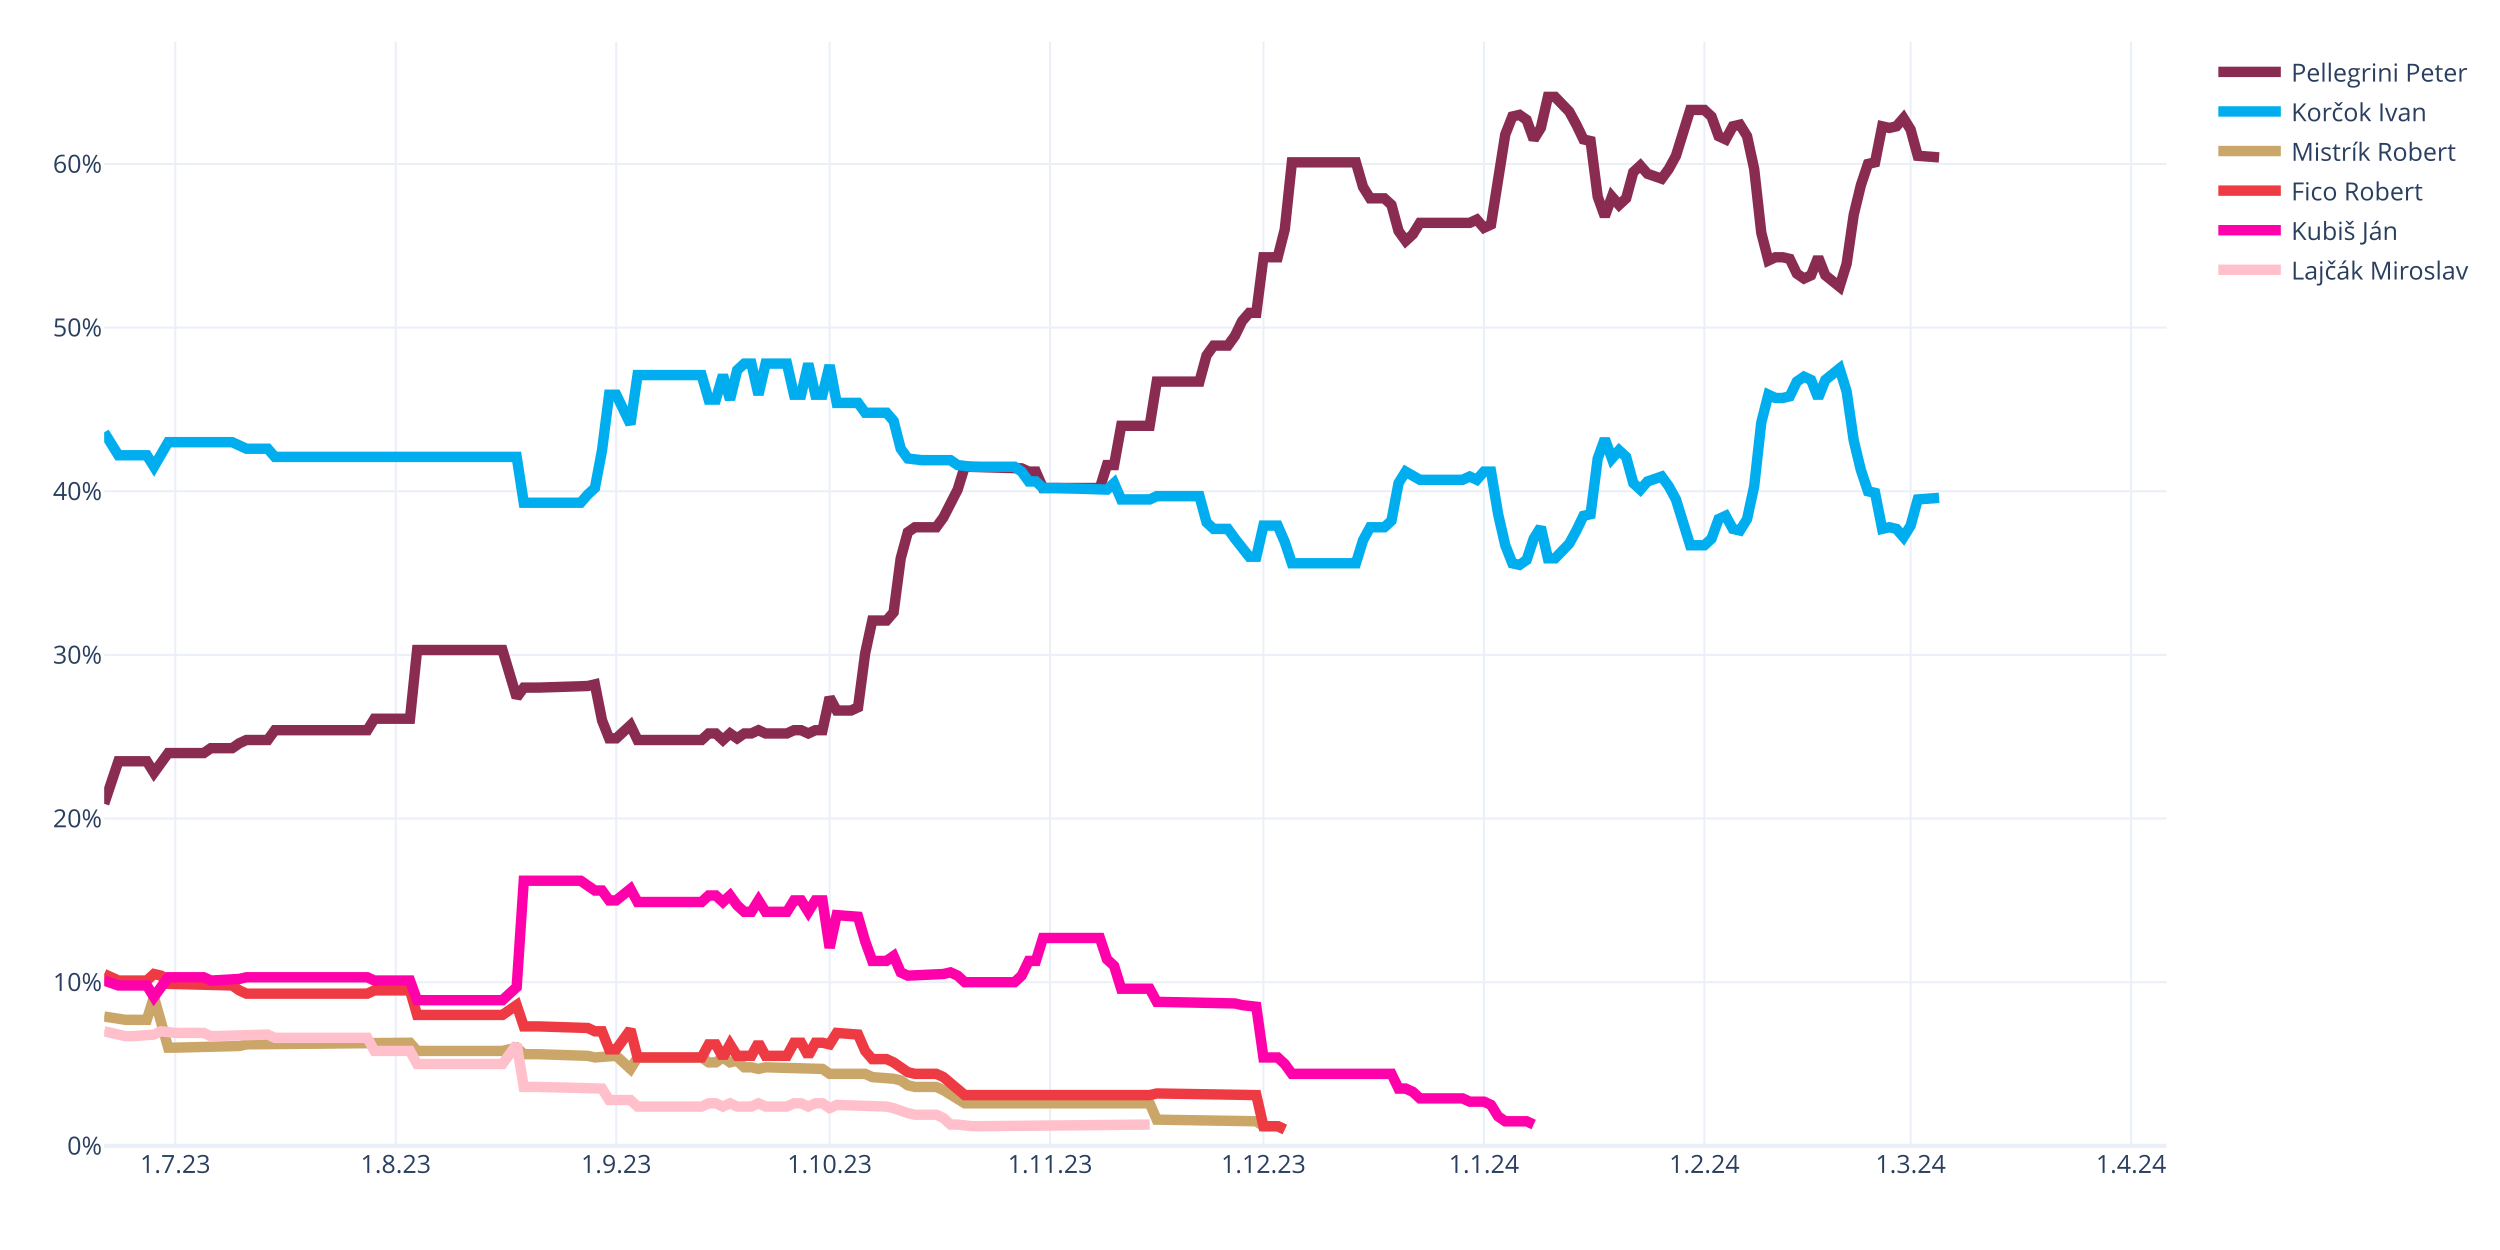
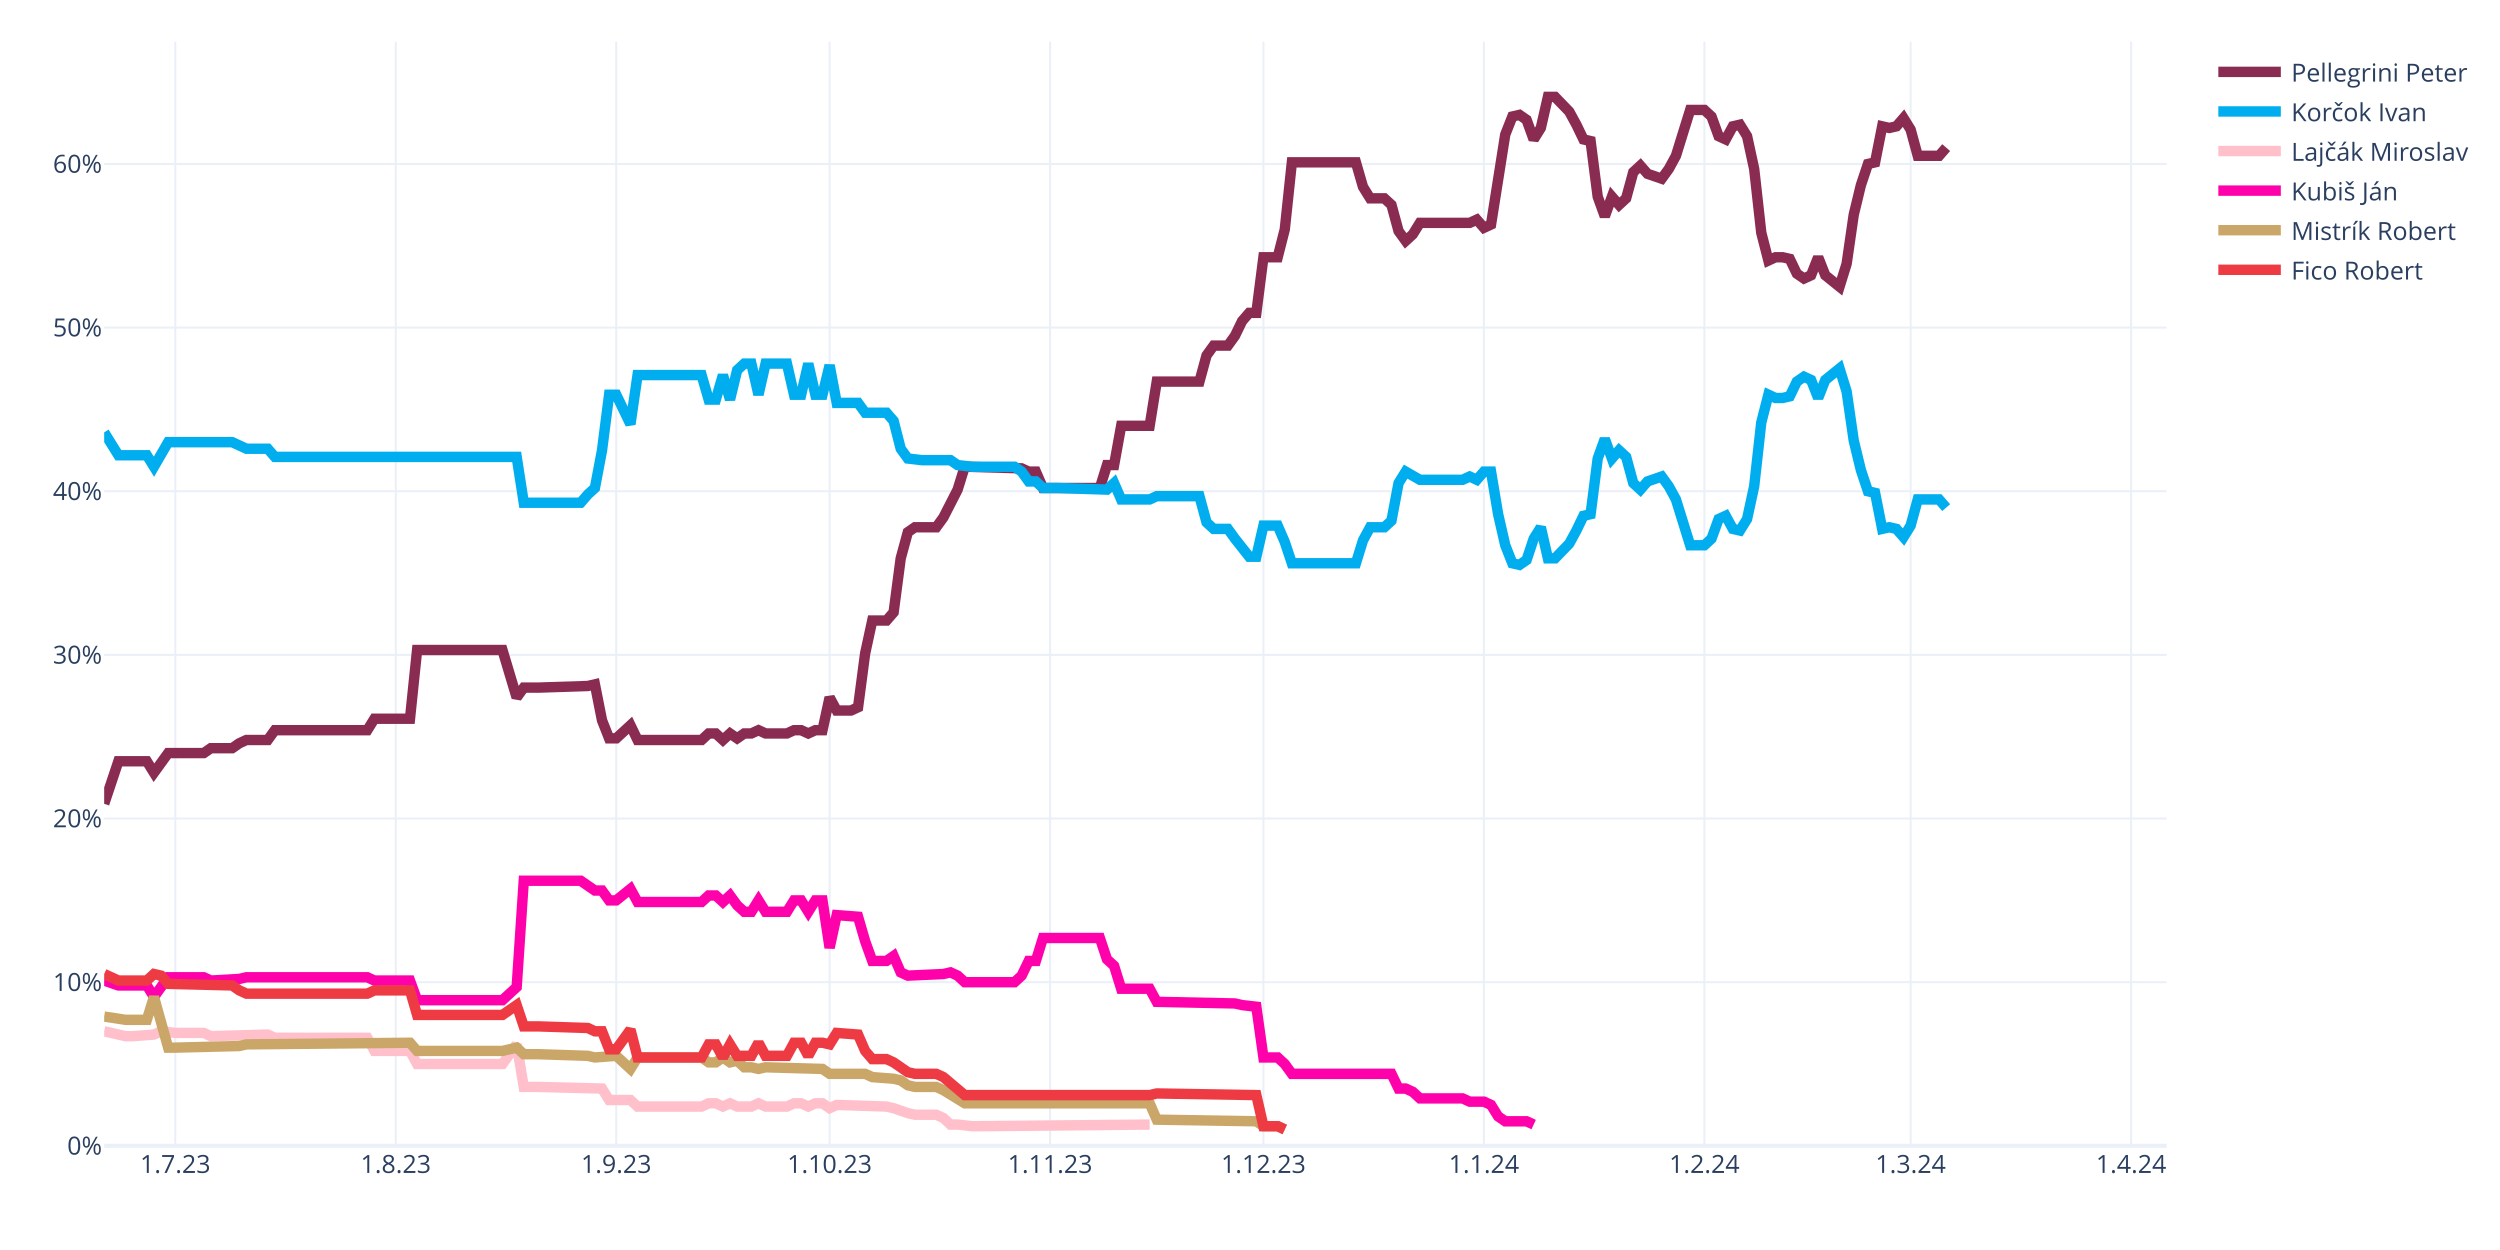
<svg xmlns="http://www.w3.org/2000/svg" class="main-svg" width="1200" height="600" style="" viewBox="0 0 1200 600">
  <rect x="0" y="0" width="1200" height="600" style="fill: rgb(255, 255, 255); fill-opacity: 1;" />
-   <defs id="defs-b02cdc">
+   <defs id="defs-bc480d">
    <g class="clips">
-       <clipPath id="clipb02cdcxyplot" class="plotclip">
+       <clipPath id="clipbc480dxyplot" class="plotclip">
        <rect width="990" height="530" />
      </clipPath>
-       <clipPath class="axesclip" id="clipb02cdcx">
+       <clipPath class="axesclip" id="clipbc480dx">
        <rect x="50" y="0" width="990" height="600" />
      </clipPath>
-       <clipPath class="axesclip" id="clipb02cdcy">
+       <clipPath class="axesclip" id="clipbc480dy">
        <rect x="0" y="20" width="1200" height="530" />
      </clipPath>
-       <clipPath class="axesclip" id="clipb02cdcxy">
+       <clipPath class="axesclip" id="clipbc480dxy">
        <rect x="50" y="20" width="990" height="530" />
      </clipPath>
    </g>
    <g class="gradients" />
    <g class="patterns" />
  </defs>
  <g class="bglayer" />
  <g class="layer-below">
    <g class="imagelayer" />
    <g class="shapelayer" />
  </g>
  <g class="cartesianlayer">
    <g class="subplot xy">
      <g class="layer-subplot">
        <g class="shapelayer" />
        <g class="imagelayer" />
      </g>
      <g class="minor-gridlayer">
        <g class="x" />
        <g class="y" />
      </g>
      <g class="gridlayer">
        <g class="x">
          <path class="xgrid crisp" transform="translate(84.14,0)" d="M0,20v530" style="stroke: rgb(235, 240, 248); stroke-opacity: 1; stroke-width: 1px;" />
          <path class="xgrid crisp" transform="translate(189.97,0)" d="M0,20v530" style="stroke: rgb(235, 240, 248); stroke-opacity: 1; stroke-width: 1px;" />
          <path class="xgrid crisp" transform="translate(295.79,0)" d="M0,20v530" style="stroke: rgb(235, 240, 248); stroke-opacity: 1; stroke-width: 1px;" />
          <path class="xgrid crisp" transform="translate(398.21,0)" d="M0,20v530" style="stroke: rgb(235, 240, 248); stroke-opacity: 1; stroke-width: 1px;" />
          <path class="xgrid crisp" transform="translate(504.03,0)" d="M0,20v530" style="stroke: rgb(235, 240, 248); stroke-opacity: 1; stroke-width: 1px;" />
          <path class="xgrid crisp" transform="translate(606.45,0)" d="M0,20v530" style="stroke: rgb(235, 240, 248); stroke-opacity: 1; stroke-width: 1px;" />
          <path class="xgrid crisp" transform="translate(712.28,0)" d="M0,20v530" style="stroke: rgb(235, 240, 248); stroke-opacity: 1; stroke-width: 1px;" />
          <path class="xgrid crisp" transform="translate(818.1,0)" d="M0,20v530" style="stroke: rgb(235, 240, 248); stroke-opacity: 1; stroke-width: 1px;" />
          <path class="xgrid crisp" transform="translate(917.1,0)" d="M0,20v530" style="stroke: rgb(235, 240, 248); stroke-opacity: 1; stroke-width: 1px;" />
          <path class="xgrid crisp" transform="translate(1022.93,0)" d="M0,20v530" style="stroke: rgb(235, 240, 248); stroke-opacity: 1; stroke-width: 1px;" />
        </g>
        <g class="y">
          <path class="ygrid crisp" transform="translate(0,471.45)" d="M50,0h990" style="stroke: rgb(235, 240, 248); stroke-opacity: 1; stroke-width: 1px;" />
          <path class="ygrid crisp" transform="translate(0,392.9)" d="M50,0h990" style="stroke: rgb(235, 240, 248); stroke-opacity: 1; stroke-width: 1px;" />
          <path class="ygrid crisp" transform="translate(0,314.35)" d="M50,0h990" style="stroke: rgb(235, 240, 248); stroke-opacity: 1; stroke-width: 1px;" />
          <path class="ygrid crisp" transform="translate(0,235.8)" d="M50,0h990" style="stroke: rgb(235, 240, 248); stroke-opacity: 1; stroke-width: 1px;" />
          <path class="ygrid crisp" transform="translate(0,157.25)" d="M50,0h990" style="stroke: rgb(235, 240, 248); stroke-opacity: 1; stroke-width: 1px;" />
          <path class="ygrid crisp" transform="translate(0,78.71)" d="M50,0h990" style="stroke: rgb(235, 240, 248); stroke-opacity: 1; stroke-width: 1px;" />
        </g>
      </g>
      <g class="zerolinelayer">
        <path class="yzl zl crisp" transform="translate(0,550)" d="M50,0h990" style="stroke: rgb(235, 240, 248); stroke-opacity: 1; stroke-width: 2px;" />
      </g>
      <path class="xlines-below" />
      <path class="ylines-below" />
      <g class="overlines-below" />
      <g class="xaxislayer-below" />
      <g class="yaxislayer-below" />
      <g class="overaxes-below" />
-       <g class="plot" transform="translate(50,20)" clip-path="url(#clipb02cdcxyplot)">
+       <g class="plot" transform="translate(50,20)" clip-path="url(#clipbc480dxyplot)">
        <g class="scatterlayer mlayer">
-           <g class="trace scatter trace6abea1" style="stroke-miterlimit: 2; opacity: 1;">
-             <g class="fills" />
-             <g class="errorbars" />
-             <g class="lines">
-               <path class="js-line" d="M0,365.83L6.83,345.41L10.24,345.41L20.48,345.41L23.9,350.91L30.72,341.48L34.14,341.48L47.79,341.48L51.21,339.13L61.45,339.13L64.86,336.77L68.28,335.2L71.69,335.2L78.52,335.2L81.93,330.49L126.31,330.49L129.72,324.99L146.79,324.99L150.21,292L191.17,292L198,314.78L201.41,310.06L208.24,310.06L232.14,309.28L235.55,308.49L238.97,325.77L242.38,334.41L245.79,334.41L249.21,331.27L252.62,328.13L256.03,335.2L286.76,335.2L290.17,332.06L293.59,332.06L297,335.2L300.41,332.06L303.83,334.41L307.24,332.06L310.66,332.06L314.07,330.49L317.48,332.06L327.72,332.06L331.14,330.49L334.55,330.49L337.97,332.06L341.38,330.49L344.79,330.49L348.21,314.78L351.62,321.06L358.45,321.06L361.86,319.49L365.28,293.57L368.69,277.86L375.52,277.86L378.93,273.93L382.34,248.01L385.76,235.44L389.17,233.08L392.59,233.08L399.41,233.08L402.83,228.37L409.66,215.02L413.07,204.02L440.38,204.81L443.79,206.38L447.21,206.38L450.62,214.23L477.93,214.23L481.34,203.24L484.76,203.24L488.17,184.38L501.83,184.38L505.24,163.18L525.72,163.18L529.14,150.61L532.55,145.89L535.97,145.89L539.38,145.89L542.79,141.18L546.21,134.11L549.62,130.18L553.03,130.18L556.45,103.48L563.28,103.48L566.69,90.12L570.1,57.92L573.52,57.92L600.83,57.92L604.24,69.7L607.66,75.2L611.07,75.2L614.48,75.2L617.9,78.34L621.31,90.91L624.72,95.62L628.14,92.48L631.55,86.98L655.45,86.98L658.86,85.41L662.28,89.34L665.69,87.77L672.52,44.57L675.93,35.93L679.34,35.14L682.76,37.5L686.17,46.92L689.59,41.42L693,26.5L696.41,26.5L703.24,33.57L706.66,39.85L710.07,46.92L713.48,47.71L716.9,74.41L720.31,83.84L723.72,74.41L727.14,78.34L730.55,75.2L733.97,62.63L737.38,59.49L740.79,63.42L747.62,65.77L751.03,61.06L754.45,54.78L757.86,43.78L761.28,32.78L764.69,32.78L768.1,32.78L771.52,35.93L774.93,45.35L778.34,46.92L781.76,40.64L785.17,39.85L788.59,45.35L792,61.06L795.41,91.7L798.83,105.05L802.24,103.48L805.66,103.48L809.07,104.26L812.48,111.33L815.9,113.69L819.31,112.12L822.72,103.48L826.14,112.12L832.97,117.62L836.38,106.62L839.79,83.06L843.21,68.92L846.62,58.71L850.03,57.92L853.45,40.64L856.86,41.42L860.28,40.64L863.69,36.71L867.1,42.21L870.52,54.78L880.76,55.56" style="vector-effect: none; fill: none; stroke: rgb(138, 44, 81); stroke-opacity: 1; stroke-width: 5px; opacity: 1;" />
-             </g>
-             <g class="points" />
-             <g class="text" />
-           </g>
-           <g class="trace scatter trace986489" style="stroke-miterlimit: 2; opacity: 1;">
-             <g class="fills" />
-             <g class="errorbars" />
-             <g class="lines">
-               <path class="js-line" d="M0,187.53L6.83,198.52L10.24,198.52L20.48,198.52L23.9,204.02L30.72,192.24L34.14,192.24L61.45,192.24L64.86,193.81L68.28,195.38L71.69,195.38L78.52,195.38L81.93,199.31L198,199.31L201.41,221.3L228.72,221.3L232.14,217.37L235.55,214.23L238.97,196.17L242.38,169.46L245.79,169.46L252.62,183.6L256.03,160.03L286.76,160.03L290.17,171.82L293.59,171.82L297,160.03L300.41,171.82L303.83,157.68L307.24,154.54L310.66,154.54L314.07,169.46L317.48,154.54L327.72,154.54L331.14,169.46L334.55,169.46L337.97,154.54L341.38,169.46L344.79,169.46L348.21,155.32L351.62,173.39L361.86,173.39L365.28,178.1L375.52,178.1L378.93,182.03L382.34,195.38L385.76,200.09L392.59,200.88L396,200.88L406.24,200.88L409.66,203.24L416.48,204.02L419.9,204.02L436.97,204.02L440.38,206.38L443.79,211.09L447.21,211.09L450.62,214.23L457.45,214.23L481.34,215.02L484.76,211.88L488.17,219.73L491.59,219.73L501.83,219.73L505.24,218.16L525.72,218.16L529.14,230.73L532.55,233.87L535.97,233.87L539.38,233.87L542.79,238.58L549.62,247.22L553.03,247.22L556.45,232.3L559.86,232.3L563.28,232.3L566.69,240.15L570.1,250.37L573.52,250.37L600.83,250.37L604.24,239.37L607.66,233.08L611.07,233.08L614.48,233.08L617.9,229.94L621.31,211.88L624.72,206.38L631.55,210.3L634.97,210.3L652.03,210.3L655.45,208.73L658.86,210.3L662.28,206.38L665.69,206.38L669.1,226.8L672.52,241.72L675.93,250.37L679.34,251.15L682.76,248.79L686.17,238.58L689.59,233.08L693,248.01L696.41,248.01L703.24,240.94L706.66,234.66L710.07,227.59L713.48,226.8L716.9,200.09L720.31,190.67L723.72,200.09L727.14,196.17L730.55,199.31L733.97,211.88L737.38,215.02L740.79,211.09L747.62,208.73L751.03,213.45L754.45,219.73L757.86,230.73L761.28,241.72L764.69,241.72L768.1,241.72L771.52,238.58L774.93,229.16L778.34,227.59L781.76,233.87L785.17,234.66L788.59,229.16L792,213.45L795.41,182.81L798.83,169.46L802.24,171.03L805.66,171.03L809.07,170.24L812.48,163.18L815.9,160.82L819.31,162.39L822.72,171.03L826.14,162.39L832.97,156.89L836.38,167.89L839.79,191.45L843.21,205.59L846.62,215.8L850.03,216.59L853.45,233.87L856.86,233.08L860.28,233.87L863.69,237.8L867.1,232.3L870.52,219.73L880.76,218.95" style="vector-effect: none; fill: none; stroke: rgb(0, 174, 239); stroke-opacity: 1; stroke-width: 5px; opacity: 1;" />
-             </g>
-             <g class="points" />
-             <g class="text" />
-           </g>
-           <g class="trace scatter trace2d6061" style="stroke-miterlimit: 2; opacity: 1;">
+           <g class="trace scatter trace1ba8a3" style="stroke-miterlimit: 2; opacity: 1;">
+             <g class="fills" />
+             <g class="errorbars" />
+             <g class="lines">
+               <path class="js-line" d="M0,365.83L6.83,345.41L10.24,345.41L20.48,345.41L23.9,350.91L30.72,341.48L34.14,341.48L47.79,341.48L51.21,339.13L61.45,339.13L64.86,336.77L68.28,335.2L71.69,335.2L78.52,335.2L81.93,330.49L126.31,330.49L129.72,324.99L146.79,324.99L150.21,292L191.17,292L198,314.78L201.41,310.06L208.24,310.06L232.14,309.28L235.55,308.49L238.97,325.77L242.38,334.41L245.79,334.41L249.21,331.27L252.62,328.13L256.03,335.2L286.76,335.2L290.17,332.06L293.59,332.06L297,335.2L300.41,332.06L303.83,334.41L307.24,332.06L310.66,332.06L314.07,330.49L317.48,332.06L327.72,332.06L331.14,330.49L334.55,330.49L337.97,332.06L341.38,330.49L344.79,330.49L348.21,314.78L351.62,321.06L358.45,321.06L361.86,319.49L365.28,293.57L368.69,277.86L375.52,277.86L378.93,273.93L382.34,248.01L385.76,235.44L389.17,233.08L392.59,233.08L399.41,233.08L402.83,228.37L409.66,215.02L413.07,204.02L440.38,204.81L443.79,206.38L447.21,206.38L450.62,214.23L477.93,214.23L481.34,203.24L484.76,203.24L488.17,184.38L501.83,184.38L505.24,163.18L525.72,163.18L529.14,150.61L532.55,145.89L535.97,145.89L539.38,145.89L542.79,141.18L546.21,134.11L549.62,130.18L553.03,130.18L556.45,103.48L563.28,103.48L566.69,90.12L570.1,57.92L573.52,57.92L600.83,57.92L604.24,69.7L607.66,75.2L611.07,75.2L614.48,75.2L617.9,78.34L621.31,90.91L624.72,95.62L628.14,92.48L631.55,86.98L655.45,86.98L658.86,85.41L662.28,89.34L665.69,87.77L672.52,44.57L675.93,35.93L679.34,35.14L682.76,37.5L686.17,46.92L689.59,41.42L693,26.5L696.41,26.5L703.24,33.57L706.66,39.85L710.07,46.92L713.48,47.71L716.9,74.41L720.31,83.84L723.72,74.41L727.14,78.34L730.55,75.2L733.97,62.63L737.38,59.49L740.79,63.42L747.62,65.77L751.03,61.06L754.45,54.78L757.86,43.78L761.28,32.78L764.69,32.78L768.1,32.78L771.52,35.93L774.93,45.35L778.34,46.92L781.76,40.64L785.17,39.85L788.59,45.35L792,61.06L795.41,91.7L798.83,105.05L802.24,103.48L805.66,103.48L809.07,104.26L812.48,111.33L815.9,113.69L819.31,112.12L822.72,103.48L826.14,112.12L832.97,117.62L836.38,106.62L839.79,83.06L843.21,68.92L846.62,58.71L850.03,57.92L853.45,40.64L856.86,41.42L860.28,40.64L863.69,36.71L867.1,42.21L870.52,54.78L880.76,54.78L884.17,50.85" style="vector-effect: none; fill: none; stroke: rgb(138, 44, 81); stroke-opacity: 1; stroke-width: 5px; opacity: 1;" />
+             </g>
+             <g class="points" />
+             <g class="text" />
+           </g>
+           <g class="trace scatter trace12d83b" style="stroke-miterlimit: 2; opacity: 1;">
+             <g class="fills" />
+             <g class="errorbars" />
+             <g class="lines">
+               <path class="js-line" d="M0,187.53L6.83,198.52L10.24,198.52L20.48,198.52L23.9,204.02L30.72,192.24L34.14,192.24L61.45,192.24L64.86,193.81L68.28,195.38L71.69,195.38L78.52,195.38L81.93,199.31L198,199.31L201.41,221.3L228.72,221.3L232.14,217.37L235.55,214.23L238.97,196.17L242.38,169.46L245.79,169.46L252.62,183.6L256.03,160.03L286.76,160.03L290.17,171.82L293.59,171.82L297,160.03L300.41,171.82L303.83,157.68L307.24,154.54L310.66,154.54L314.07,169.46L317.48,154.54L327.72,154.54L331.14,169.46L334.55,169.46L337.97,154.54L341.38,169.46L344.79,169.46L348.21,155.32L351.62,173.39L361.86,173.39L365.28,178.1L375.52,178.1L378.93,182.03L382.34,195.38L385.76,200.09L392.59,200.88L396,200.88L406.24,200.88L409.66,203.24L416.48,204.02L419.9,204.02L436.97,204.02L440.38,206.38L443.79,211.09L447.21,211.09L450.62,214.23L457.45,214.23L481.34,215.02L484.76,211.88L488.17,219.73L491.59,219.73L501.83,219.73L505.24,218.16L525.72,218.16L529.14,230.73L532.55,233.87L535.97,233.87L539.38,233.87L542.79,238.58L549.62,247.22L553.03,247.22L556.45,232.3L559.86,232.3L563.28,232.3L566.69,240.15L570.1,250.37L573.52,250.37L600.83,250.37L604.24,239.37L607.66,233.08L611.07,233.08L614.48,233.08L617.9,229.94L621.31,211.88L624.72,206.38L631.55,210.3L634.97,210.3L652.03,210.3L655.45,208.73L658.86,210.3L662.28,206.38L665.69,206.38L669.1,226.8L672.52,241.72L675.93,250.37L679.34,251.15L682.76,248.79L686.17,238.58L689.59,233.08L693,248.01L696.41,248.01L703.24,240.94L706.66,234.66L710.07,227.59L713.48,226.8L716.9,200.09L720.31,190.67L723.72,200.09L727.14,196.17L730.55,199.31L733.97,211.88L737.38,215.02L740.79,211.09L747.62,208.73L751.03,213.45L754.45,219.73L757.86,230.73L761.28,241.72L764.69,241.72L768.1,241.72L771.52,238.58L774.93,229.16L778.34,227.59L781.76,233.87L785.17,234.66L788.59,229.16L792,213.45L795.41,182.81L798.83,169.46L802.24,171.03L805.66,171.03L809.07,170.24L812.48,163.18L815.9,160.82L819.31,162.39L822.72,171.03L826.14,162.39L832.97,156.89L836.38,167.89L839.79,191.45L843.21,205.59L846.62,215.8L850.03,216.59L853.45,233.87L856.86,233.08L860.28,233.87L863.69,237.8L867.1,232.3L870.52,219.73L880.76,219.73L884.17,223.66" style="vector-effect: none; fill: none; stroke: rgb(0, 174, 239); stroke-opacity: 1; stroke-width: 5px; opacity: 1;" />
+             </g>
+             <g class="points" />
+             <g class="text" />
+           </g>
+           <g class="trace scatter tracebf2d0e" style="stroke-miterlimit: 2; opacity: 1;">
+             <g class="fills" />
+             <g class="errorbars" />
+             <g class="lines">
+               <path class="js-line" d="M0,475.02L10.24,477.37L13.66,477.37L23.9,476.59L27.31,475.02L34.14,475.8L37.55,475.8L47.79,475.8L51.21,477.37L78.52,476.59L81.93,478.16L126.31,478.16L129.72,484.44L146.79,484.44L150.21,490.73L191.17,490.73L198,481.3L201.41,501.72L208.24,501.72L238.97,502.51L242.38,508.01L252.62,508.01L256.03,511.15L286.76,511.15L290.17,509.58L293.59,509.58L297,511.15L300.41,509.58L303.83,511.15L310.66,511.15L314.07,509.58L317.48,511.15L320.9,511.15L327.72,511.15L331.14,509.58L334.55,509.58L337.97,511.15L341.38,509.58L344.79,509.58L348.21,511.93L351.62,510.36L375.52,511.15L378.93,511.93L385.76,514.29L389.17,515.08L399.41,515.08L402.83,516.65L406.24,519.79L409.66,519.79L416.48,520.57L419.9,520.57L501.83,519.79" style="vector-effect: none; fill: none; stroke: rgb(255, 192, 203); stroke-opacity: 1; stroke-width: 5px; opacity: 1;" />
+             </g>
+             <g class="points" />
+             <g class="text" />
+           </g>
+           <g class="trace scatter trace7a682d" style="stroke-miterlimit: 2; opacity: 1;">
+             <g class="fills" />
+             <g class="errorbars" />
+             <g class="lines">
+               <path class="js-line" d="M0,450.67L6.83,453.02L10.24,453.02L20.48,453.02L23.9,458.52L30.72,449.09L34.14,449.09L47.79,449.09L51.21,450.67L64.86,449.88L68.28,449.09L126.31,449.09L129.72,450.67L146.79,450.67L150.21,460.09L191.17,460.09L198,453.81L201.41,402.75L208.24,402.75L228.72,402.75L232.14,405.11L235.55,407.46L238.97,407.46L242.38,412.18L245.79,412.18L252.62,406.68L256.03,412.96L286.76,412.96L290.17,409.82L293.59,409.82L297,412.96L300.41,409.82L303.83,414.53L307.24,417.67L310.66,417.67L314.07,412.18L317.48,417.67L327.72,417.67L331.14,412.18L334.55,412.18L337.97,417.67L341.38,412.18L344.79,412.18L348.21,434.96L351.62,419.25L361.86,420.03L365.28,431.81L368.69,441.24L372.1,441.24L375.52,441.24L378.93,438.88L382.34,446.74L385.76,448.31L402.83,447.52L406.24,446.74L409.66,448.31L413.07,451.45L436.97,451.45L440.38,448.31L443.79,441.24L447.21,441.24L450.62,430.24L457.45,430.24L477.93,430.24L481.34,440.45L484.76,443.6L488.17,454.59L501.83,454.59L505.24,460.88L542.79,461.66L546.21,462.45L553.03,463.23L556.45,487.58L563.28,487.58L566.69,490.73L570.1,495.44L573.52,495.44L617.9,495.44L621.31,502.51L624.72,502.51L628.14,504.08L631.55,507.22L634.97,507.22L652.03,507.22L655.45,508.79L662.28,508.79L665.69,510.36L669.1,515.86L672.52,518.22L682.76,518.22L686.17,519.79" style="vector-effect: none; fill: none; stroke: rgb(255, 1, 170); stroke-opacity: 1; stroke-width: 5px; opacity: 1;" />
+             </g>
+             <g class="points" />
+             <g class="text" />
+           </g>
+           <g class="trace scatter trace941334" style="stroke-miterlimit: 2; opacity: 1;">
            <g class="fills" />
            <g class="errorbars" />
            <g class="lines">
              <path class="js-line" d="M0,467.95L10.24,469.52L13.66,469.52L20.48,469.52L23.9,458.52L30.72,482.87L34.14,482.87L64.86,482.09L68.28,481.3L146.79,480.51L150.21,484.44L191.17,484.44L198,482.87L201.41,486.01L208.24,486.01L232.14,486.8L235.55,487.58L245.79,486.8L249.21,489.94L252.62,493.08L256.03,487.58L286.76,487.58L290.17,489.94L293.59,489.94L297,487.58L300.41,489.94L303.83,489.15L307.24,492.3L310.66,492.3L314.07,493.08L317.48,492.3L344.79,493.08L348.21,495.44L365.28,495.44L368.69,497.01L378.93,497.79L382.34,498.58L385.76,500.94L389.17,501.72L399.41,501.72L402.83,503.29L413.07,509.58L416.48,509.58L501.83,509.58L505.24,517.43L553.03,518.22L556.45,520.57L563.28,520.57L566.69,522.15" style="vector-effect: none; fill: none; stroke: rgb(202, 166, 105); stroke-opacity: 1; stroke-width: 5px; opacity: 1;" />
            </g>
            <g class="points" />
            <g class="text" />
          </g>
-           <g class="trace scatter trace5fc1d8" style="stroke-miterlimit: 2; opacity: 1;">
+           <g class="trace scatter trace47c512" style="stroke-miterlimit: 2; opacity: 1;">
            <g class="fills" />
            <g class="errorbars" />
            <g class="lines">
              <path class="js-line" d="M0,447.52L6.83,450.67L10.24,450.67L20.48,450.67L23.9,447.52L27.31,448.31L30.72,452.24L61.45,453.02L64.86,455.38L68.28,456.95L71.69,456.95L126.31,456.95L129.72,455.38L146.79,455.38L150.21,467.16L191.17,467.16L198,462.45L201.41,472.66L208.24,472.66L232.14,473.44L235.55,475.02L238.97,475.02L242.38,483.66L245.79,483.66L249.21,478.94L252.62,474.23L256.03,487.58L286.76,487.58L290.17,481.3L293.59,481.3L297,487.58L300.41,481.3L303.83,486.8L310.66,486.8L314.07,480.51L317.48,486.8L320.9,486.8L327.72,486.8L331.14,480.51L334.55,480.51L337.97,486.8L341.38,480.51L344.79,480.51L348.21,481.3L351.62,475.8L361.86,476.59L365.28,484.44L368.69,488.37L372.1,488.37L375.52,488.37L378.93,489.94L385.76,494.65L389.17,495.44L399.41,495.44L402.83,497.01L413.07,505.65L416.48,505.65L501.83,505.65L505.24,504.86L553.03,505.65L556.45,520.57L563.28,520.57L566.69,522.15" style="vector-effect: none; fill: none; stroke: rgb(238, 58, 67); stroke-opacity: 1; stroke-width: 5px; opacity: 1;" />
-             </g>
-             <g class="points" />
-             <g class="text" />
-           </g>
-           <g class="trace scatter trace536409" style="stroke-miterlimit: 2; opacity: 1;">
-             <g class="fills" />
-             <g class="errorbars" />
-             <g class="lines">
-               <path class="js-line" d="M0,450.67L6.83,453.02L10.24,453.02L20.48,453.02L23.9,458.52L30.72,449.09L34.14,449.09L47.79,449.09L51.21,450.67L64.86,449.88L68.28,449.09L126.31,449.09L129.72,450.67L146.79,450.67L150.21,460.09L191.17,460.09L198,453.81L201.41,402.75L208.24,402.75L228.72,402.75L232.14,405.11L235.55,407.46L238.97,407.46L242.38,412.18L245.79,412.18L252.62,406.68L256.03,412.96L286.76,412.96L290.17,409.82L293.59,409.82L297,412.96L300.41,409.82L303.83,414.53L307.24,417.67L310.66,417.67L314.07,412.18L317.48,417.67L327.72,417.67L331.14,412.18L334.55,412.18L337.97,417.67L341.38,412.18L344.79,412.18L348.21,434.96L351.62,419.25L361.86,420.03L365.28,431.81L368.69,441.24L372.1,441.24L375.52,441.24L378.93,438.88L382.34,446.74L385.76,448.31L402.83,447.52L406.24,446.74L409.66,448.31L413.07,451.45L436.97,451.45L440.38,448.31L443.79,441.24L447.21,441.24L450.62,430.24L457.45,430.24L477.93,430.24L481.34,440.45L484.76,443.6L488.17,454.59L501.83,454.59L505.24,460.88L542.79,461.66L546.21,462.45L553.03,463.23L556.45,487.58L563.28,487.58L566.69,490.73L570.1,495.44L573.52,495.44L617.9,495.44L621.31,502.51L624.72,502.51L628.14,504.08L631.55,507.22L634.97,507.22L652.03,507.22L655.45,508.79L662.28,508.79L665.69,510.36L669.1,515.86L672.52,518.22L682.76,518.22L686.17,519.79" style="vector-effect: none; fill: none; stroke: rgb(255, 1, 170); stroke-opacity: 1; stroke-width: 5px; opacity: 1;" />
-             </g>
-             <g class="points" />
-             <g class="text" />
-           </g>
-           <g class="trace scatter tracec137e7" style="stroke-miterlimit: 2; opacity: 1;">
-             <g class="fills" />
-             <g class="errorbars" />
-             <g class="lines">
-               <path class="js-line" d="M0,475.02L10.24,477.37L13.66,477.37L23.9,476.59L27.31,475.02L34.14,475.8L37.55,475.8L47.79,475.8L51.21,477.37L78.52,476.59L81.93,478.16L126.31,478.16L129.72,484.44L146.79,484.44L150.21,490.73L191.17,490.73L198,481.3L201.41,501.72L208.24,501.72L238.97,502.51L242.38,508.01L252.62,508.01L256.03,511.15L286.76,511.15L290.17,509.58L293.59,509.58L297,511.15L300.41,509.58L303.83,511.15L310.66,511.15L314.07,509.58L317.48,511.15L320.9,511.15L327.72,511.15L331.14,509.58L334.55,509.58L337.97,511.15L341.38,509.58L344.79,509.58L348.21,511.93L351.62,510.36L375.52,511.15L378.93,511.93L385.76,514.29L389.17,515.08L399.41,515.08L402.83,516.65L406.24,519.79L409.66,519.79L416.48,520.57L419.9,520.57L501.83,519.79" style="vector-effect: none; fill: none; stroke: rgb(255, 192, 203); stroke-opacity: 1; stroke-width: 5px; opacity: 1;" />
            </g>
            <g class="points" />
            <g class="text" />
          </g>
        </g>
      </g>
      <g class="overplot" />
      <path class="xlines-above crisp" d="M0,0" style="fill: none;" />
      <path class="ylines-above crisp" d="M0,0" style="fill: none;" />
      <g class="overlines-above" />
      <g class="xaxislayer-above">
        <g class="xtick">
          <text text-anchor="middle" x="0" y="563" transform="translate(84.14,0)" style="font-family: 'Open Sans', verdana, arial, sans-serif; font-size: 12px; fill: rgb(42, 63, 95); fill-opacity: 1; white-space: pre; opacity: 1;">1.7.23</text>
        </g>
        <g class="xtick">
          <text text-anchor="middle" x="0" y="563" style="font-family: 'Open Sans', verdana, arial, sans-serif; font-size: 12px; fill: rgb(42, 63, 95); fill-opacity: 1; white-space: pre; opacity: 1;" transform="translate(189.97,0)">1.8.23</text>
        </g>
        <g class="xtick">
          <text text-anchor="middle" x="0" y="563" style="font-family: 'Open Sans', verdana, arial, sans-serif; font-size: 12px; fill: rgb(42, 63, 95); fill-opacity: 1; white-space: pre; opacity: 1;" transform="translate(295.79,0)">1.9.23</text>
        </g>
        <g class="xtick">
          <text text-anchor="middle" x="0" y="563" style="font-family: 'Open Sans', verdana, arial, sans-serif; font-size: 12px; fill: rgb(42, 63, 95); fill-opacity: 1; white-space: pre; opacity: 1;" transform="translate(398.21,0)">1.10.23</text>
        </g>
        <g class="xtick">
          <text text-anchor="middle" x="0" y="563" style="font-family: 'Open Sans', verdana, arial, sans-serif; font-size: 12px; fill: rgb(42, 63, 95); fill-opacity: 1; white-space: pre; opacity: 1;" transform="translate(504.03,0)">1.11.23</text>
        </g>
        <g class="xtick">
          <text text-anchor="middle" x="0" y="563" style="font-family: 'Open Sans', verdana, arial, sans-serif; font-size: 12px; fill: rgb(42, 63, 95); fill-opacity: 1; white-space: pre; opacity: 1;" transform="translate(606.45,0)">1.12.23</text>
        </g>
        <g class="xtick">
          <text text-anchor="middle" x="0" y="563" style="font-family: 'Open Sans', verdana, arial, sans-serif; font-size: 12px; fill: rgb(42, 63, 95); fill-opacity: 1; white-space: pre; opacity: 1;" transform="translate(712.28,0)">1.1.24</text>
        </g>
        <g class="xtick">
          <text text-anchor="middle" x="0" y="563" style="font-family: 'Open Sans', verdana, arial, sans-serif; font-size: 12px; fill: rgb(42, 63, 95); fill-opacity: 1; white-space: pre; opacity: 1;" transform="translate(818.1,0)">1.2.24</text>
        </g>
        <g class="xtick">
          <text text-anchor="middle" x="0" y="563" style="font-family: 'Open Sans', verdana, arial, sans-serif; font-size: 12px; fill: rgb(42, 63, 95); fill-opacity: 1; white-space: pre; opacity: 1;" transform="translate(917.1,0)">1.3.24</text>
        </g>
        <g class="xtick">
          <text text-anchor="middle" x="0" y="563" style="font-family: 'Open Sans', verdana, arial, sans-serif; font-size: 12px; fill: rgb(42, 63, 95); fill-opacity: 1; white-space: pre; opacity: 1;" transform="translate(1022.93,0)">1.4.24</text>
        </g>
      </g>
      <g class="yaxislayer-above">
        <g class="ytick">
          <text text-anchor="end" x="49" y="4.2" transform="translate(0,550)" style="font-family: 'Open Sans', verdana, arial, sans-serif; font-size: 12px; fill: rgb(42, 63, 95); fill-opacity: 1; white-space: pre; opacity: 1;">0%</text>
        </g>
        <g class="ytick">
          <text text-anchor="end" x="49" y="4.2" style="font-family: 'Open Sans', verdana, arial, sans-serif; font-size: 12px; fill: rgb(42, 63, 95); fill-opacity: 1; white-space: pre; opacity: 1;" transform="translate(0,471.45)">10%</text>
        </g>
        <g class="ytick">
          <text text-anchor="end" x="49" y="4.2" style="font-family: 'Open Sans', verdana, arial, sans-serif; font-size: 12px; fill: rgb(42, 63, 95); fill-opacity: 1; white-space: pre; opacity: 1;" transform="translate(0,392.9)">20%</text>
        </g>
        <g class="ytick">
          <text text-anchor="end" x="49" y="4.2" style="font-family: 'Open Sans', verdana, arial, sans-serif; font-size: 12px; fill: rgb(42, 63, 95); fill-opacity: 1; white-space: pre; opacity: 1;" transform="translate(0,314.35)">30%</text>
        </g>
        <g class="ytick">
          <text text-anchor="end" x="49" y="4.2" style="font-family: 'Open Sans', verdana, arial, sans-serif; font-size: 12px; fill: rgb(42, 63, 95); fill-opacity: 1; white-space: pre; opacity: 1;" transform="translate(0,235.8)">40%</text>
        </g>
        <g class="ytick">
          <text text-anchor="end" x="49" y="4.2" style="font-family: 'Open Sans', verdana, arial, sans-serif; font-size: 12px; fill: rgb(42, 63, 95); fill-opacity: 1; white-space: pre; opacity: 1;" transform="translate(0,157.25)">50%</text>
        </g>
        <g class="ytick">
          <text text-anchor="end" x="49" y="4.2" style="font-family: 'Open Sans', verdana, arial, sans-serif; font-size: 12px; fill: rgb(42, 63, 95); fill-opacity: 1; white-space: pre; opacity: 1;" transform="translate(0,78.71)">60%</text>
        </g>
      </g>
      <g class="overaxes-above" />
    </g>
  </g>
  <g class="polarlayer" />
  <g class="smithlayer" />
  <g class="ternarylayer" />
  <g class="geolayer" />
  <g class="funnelarealayer" />
  <g class="pielayer" />
  <g class="iciclelayer" />
  <g class="treemaplayer" />
  <g class="sunburstlayer" />
  <g class="glimages" />
-   <defs id="topdefs-b02cdc">
+   <defs id="topdefs-bc480d">
    <g class="clips" />
-     <clipPath id="legendb02cdc">
+     <clipPath id="legendbc480d">
      <rect width="128" height="124" x="0" y="0" />
    </clipPath>
  </defs>
  <g class="layer-above">
    <g class="imagelayer" />
    <g class="shapelayer" />
  </g>
  <g class="infolayer">
    <g class="legend" pointer-events="all" transform="translate(1059.8,20)">
      <rect class="bg" shape-rendering="crispEdges" style="stroke: rgb(68, 68, 68); stroke-opacity: 1; fill: rgb(255, 255, 255); fill-opacity: 1; stroke-width: 0px;" width="128" height="124" x="0" y="0" />
-       <g class="scrollbox" transform="" clip-path="url(#legendb02cdc)">
+       <g class="scrollbox" transform="" clip-path="url(#legendbc480d)">
        <g class="groups">
          <g class="traces" transform="translate(0,14.5)" style="opacity: 1;">
            <text class="legendtext" text-anchor="start" x="40" y="4.68" style="font-family: 'Open Sans', verdana, arial, sans-serif; font-size: 12px; fill: rgb(42, 63, 95); fill-opacity: 1; white-space: pre;">Pellegrini Peter</text>
            <g class="layers" style="opacity: 1;">
              <g class="legendfill" />
              <g class="legendlines">
                <path class="js-line" d="M5,0h30" style="fill: none; stroke: rgb(138, 44, 81); stroke-opacity: 1; stroke-width: 5px;" />
              </g>
              <g class="legendsymbols">
                <g class="legendpoints" />
              </g>
            </g>
            <rect class="legendtoggle" x="0" y="-9.5" width="122.703" height="19" style="fill: rgb(0, 0, 0); fill-opacity: 0;" />
          </g>
          <g class="traces" transform="translate(0,33.5)" style="opacity: 1;">
            <text class="legendtext" text-anchor="start" x="40" y="4.68" style="font-family: 'Open Sans', verdana, arial, sans-serif; font-size: 12px; fill: rgb(42, 63, 95); fill-opacity: 1; white-space: pre;">Korčok Ivan</text>
            <g class="layers" style="opacity: 1;">
              <g class="legendfill" />
              <g class="legendlines">
                <path class="js-line" d="M5,0h30" style="fill: none; stroke: rgb(0, 174, 239); stroke-opacity: 1; stroke-width: 5px;" />
              </g>
              <g class="legendsymbols">
                <g class="legendpoints" />
              </g>
            </g>
            <rect class="legendtoggle" x="0" y="-9.5" width="122.703" height="19" style="fill: rgb(0, 0, 0); fill-opacity: 0;" />
          </g>
          <g class="traces" transform="translate(0,52.5)" style="opacity: 1;">
+             <text class="legendtext" text-anchor="start" x="40" y="4.68" style="font-family: 'Open Sans', verdana, arial, sans-serif; font-size: 12px; fill: rgb(42, 63, 95); fill-opacity: 1; white-space: pre;">Lajčák Miroslav</text>
+             <g class="layers" style="opacity: 1;">
+               <g class="legendfill" />
+               <g class="legendlines">
+                 <path class="js-line" d="M5,0h30" style="fill: none; stroke: rgb(255, 192, 203); stroke-opacity: 1; stroke-width: 5px;" />
+               </g>
+               <g class="legendsymbols">
+                 <g class="legendpoints" />
+               </g>
+             </g>
+             <rect class="legendtoggle" x="0" y="-9.5" width="122.703" height="19" style="fill: rgb(0, 0, 0); fill-opacity: 0;" />
+           </g>
+           <g class="traces" transform="translate(0,71.5)" style="opacity: 1;">
+             <text class="legendtext" text-anchor="start" x="40" y="4.68" style="font-family: 'Open Sans', verdana, arial, sans-serif; font-size: 12px; fill: rgb(42, 63, 95); fill-opacity: 1; white-space: pre;">Kubiš Ján</text>
+             <g class="layers" style="opacity: 1;">
+               <g class="legendfill" />
+               <g class="legendlines">
+                 <path class="js-line" d="M5,0h30" style="fill: none; stroke: rgb(255, 1, 170); stroke-opacity: 1; stroke-width: 5px;" />
+               </g>
+               <g class="legendsymbols">
+                 <g class="legendpoints" />
+               </g>
+             </g>
+             <rect class="legendtoggle" x="0" y="-9.5" width="122.703" height="19" style="fill: rgb(0, 0, 0); fill-opacity: 0;" />
+           </g>
+           <g class="traces" transform="translate(0,90.5)" style="opacity: 1;">
            <text class="legendtext" text-anchor="start" x="40" y="4.68" style="font-family: 'Open Sans', verdana, arial, sans-serif; font-size: 12px; fill: rgb(42, 63, 95); fill-opacity: 1; white-space: pre;">Mistrík Robert</text>
            <g class="layers" style="opacity: 1;">
              <g class="legendfill" />
              <g class="legendlines">
                <path class="js-line" d="M5,0h30" style="fill: none; stroke: rgb(202, 166, 105); stroke-opacity: 1; stroke-width: 5px;" />
              </g>
              <g class="legendsymbols">
                <g class="legendpoints" />
              </g>
            </g>
            <rect class="legendtoggle" x="0" y="-9.5" width="122.703" height="19" style="fill: rgb(0, 0, 0); fill-opacity: 0;" />
          </g>
-           <g class="traces" transform="translate(0,71.5)" style="opacity: 1;">
+           <g class="traces" transform="translate(0,109.5)" style="opacity: 1;">
            <text class="legendtext" text-anchor="start" x="40" y="4.68" style="font-family: 'Open Sans', verdana, arial, sans-serif; font-size: 12px; fill: rgb(42, 63, 95); fill-opacity: 1; white-space: pre;">Fico Robert</text>
            <g class="layers" style="opacity: 1;">
              <g class="legendfill" />
              <g class="legendlines">
                <path class="js-line" d="M5,0h30" style="fill: none; stroke: rgb(238, 58, 67); stroke-opacity: 1; stroke-width: 5px;" />
-               </g>
-               <g class="legendsymbols">
-                 <g class="legendpoints" />
-               </g>
-             </g>
-             <rect class="legendtoggle" x="0" y="-9.5" width="122.703" height="19" style="fill: rgb(0, 0, 0); fill-opacity: 0;" />
-           </g>
-           <g class="traces" transform="translate(0,90.5)" style="opacity: 1;">
-             <text class="legendtext" text-anchor="start" x="40" y="4.68" style="font-family: 'Open Sans', verdana, arial, sans-serif; font-size: 12px; fill: rgb(42, 63, 95); fill-opacity: 1; white-space: pre;">Kubiš Ján</text>
-             <g class="layers" style="opacity: 1;">
-               <g class="legendfill" />
-               <g class="legendlines">
-                 <path class="js-line" d="M5,0h30" style="fill: none; stroke: rgb(255, 1, 170); stroke-opacity: 1; stroke-width: 5px;" />
-               </g>
-               <g class="legendsymbols">
-                 <g class="legendpoints" />
-               </g>
-             </g>
-             <rect class="legendtoggle" x="0" y="-9.5" width="122.703" height="19" style="fill: rgb(0, 0, 0); fill-opacity: 0;" />
-           </g>
-           <g class="traces" transform="translate(0,109.5)" style="opacity: 1;">
-             <text class="legendtext" text-anchor="start" x="40" y="4.68" style="font-family: 'Open Sans', verdana, arial, sans-serif; font-size: 12px; fill: rgb(42, 63, 95); fill-opacity: 1; white-space: pre;">Lajčák Miroslav</text>
-             <g class="layers" style="opacity: 1;">
-               <g class="legendfill" />
-               <g class="legendlines">
-                 <path class="js-line" d="M5,0h30" style="fill: none; stroke: rgb(255, 192, 203); stroke-opacity: 1; stroke-width: 5px;" />
              </g>
              <g class="legendsymbols">
                <g class="legendpoints" />
              </g>
            </g>
            <rect class="legendtoggle" x="0" y="-9.5" width="122.703" height="19" style="fill: rgb(0, 0, 0); fill-opacity: 0;" />
          </g>
        </g>
      </g>
      <rect class="scrollbar" rx="20" ry="3" width="0" height="0" style="fill: rgb(128, 139, 164); fill-opacity: 1;" x="0" y="0" />
    </g>
    <g class="g-gtitle" />
    <g class="g-xtitle" />
    <g class="g-ytitle" />
  </g>
</svg>
